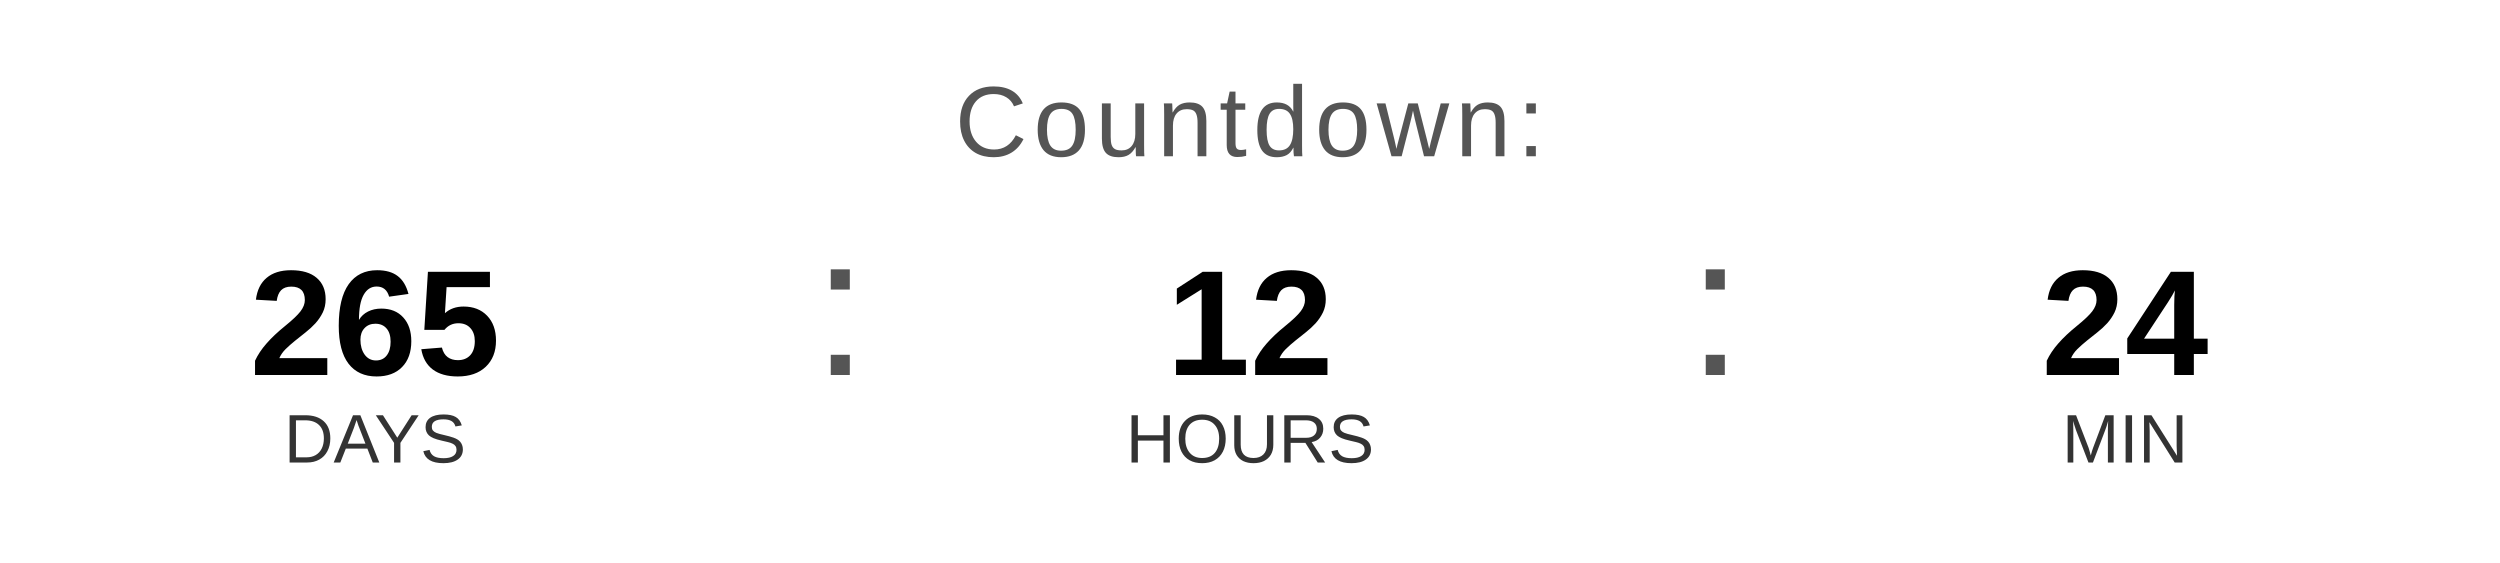
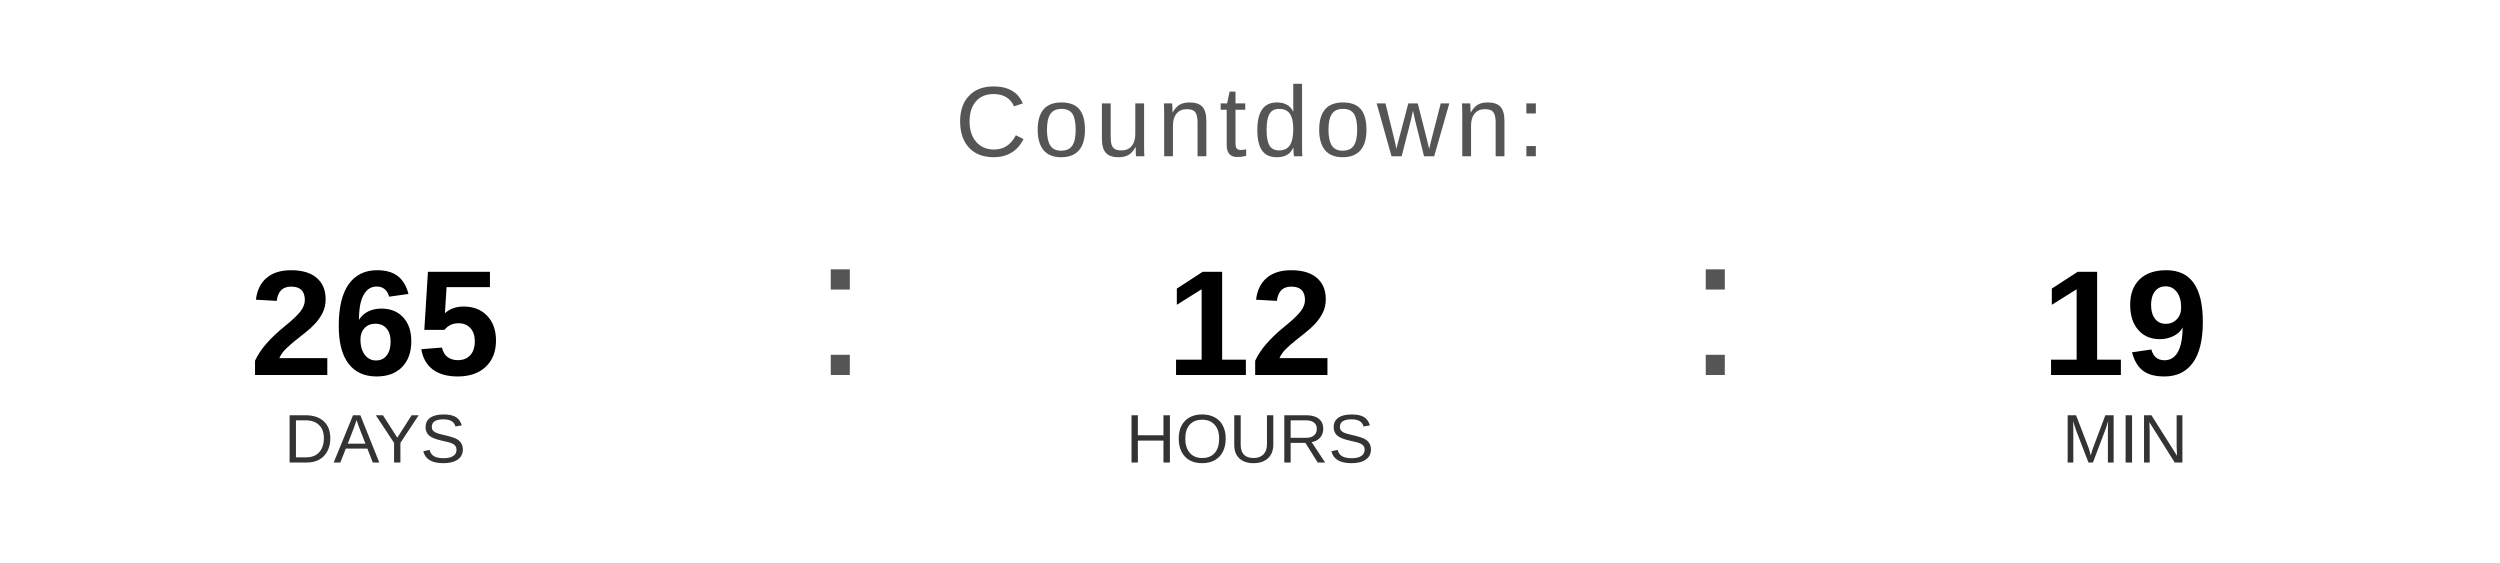
<svg xmlns="http://www.w3.org/2000/svg" width="400" height="90" viewBox="0 0 400 90">
  <text x="200" y="25" font-family="Arial, Helvetica, sans-serif" font-size="16" fill="#555555" text-anchor="middle" letter-spacing="1">
    Countdown:
  </text>
  <text x="60" y="60" font-family="Arial, Helvetica, sans-serif" font-size="24" font-weight="bold" fill="#000000" text-anchor="middle">265</text>
  <text x="60" y="74" font-family="Arial, Helvetica, sans-serif" font-size="11" fill="#333333" text-anchor="middle">DAYS</text>
  <text x="130" y="60" font-family="Arial, sans-serif" font-size="32" fill="#555555">:</text>
  <text x="200" y="60" font-family="Arial, Helvetica, sans-serif" font-size="24" font-weight="bold" fill="#000000" text-anchor="middle">12</text>
  <text x="200" y="74" font-family="Arial, Helvetica, sans-serif" font-size="11" fill="#333333" text-anchor="middle">HOURS</text>
  <text x="270" y="60" font-family="Arial, sans-serif" font-size="32" fill="#555555">:</text>
-   <text x="340" y="60" font-family="Arial, Helvetica, sans-serif" font-size="24" font-weight="bold" fill="#000000" text-anchor="middle">24</text>
+   <text x="340" y="60" font-family="Arial, Helvetica, sans-serif" font-size="24" font-weight="bold" fill="#000000" text-anchor="middle">19</text>
  <text x="340" y="74" font-family="Arial, Helvetica, sans-serif" font-size="11" fill="#333333" text-anchor="middle">MIN</text>
</svg>
